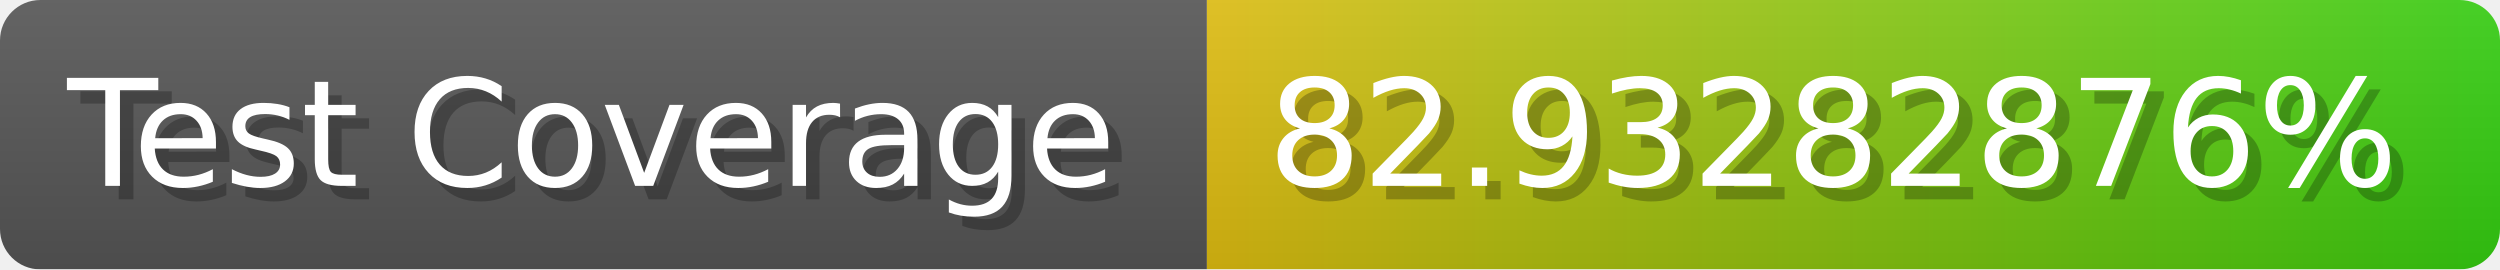
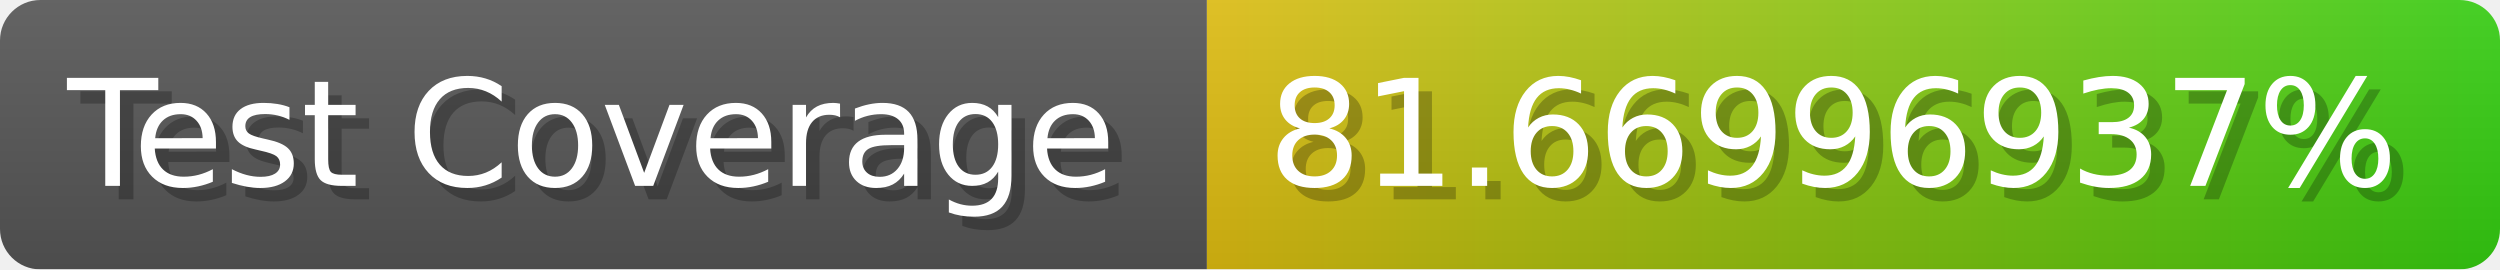
- <svg xmlns="http://www.w3.org/2000/svg" width="185.6" height="20" viewBox="0 0 1856 200" role="img" aria-label="Test Coverage: 82.93282876%">
+ <svg xmlns="http://www.w3.org/2000/svg" width="185.6" height="20" viewBox="0 0 1856 200" role="img" aria-label="Test Coverage: 81.66996937%">
  <linearGradient id="a" x2="0" y2="100%">
    <stop offset="0" stop-opacity=".1" stop-color="#EEE" />
    <stop offset="1" stop-opacity=".1" />
  </linearGradient>
  <mask id="m">
    <rect width="1856" height="200" rx="30" fill="#FFF" />
  </mask>
  <g mask="url(#m)">
    <rect width="896" height="200" fill="#555" />
    <rect width="960" height="200" fill="url(#x)" x="896" />
    <rect width="1856" height="200" fill="url(#a)" />
  </g>
  <g aria-hidden="true" fill="#fff" text-anchor="start" font-family="Verdana,DejaVu Sans,sans-serif" font-size="110">
    <text x="60" y="148" textLength="796" fill="#000" opacity="0.25">Test Coverage</text>
    <text x="50" y="138" textLength="796">Test Coverage</text>
-     <text x="951" y="148" textLength="860" fill="#000" opacity="0.25">82.93282876%</text>
-     <text x="941" y="138" textLength="860">82.93282876%</text>
+     <text x="951" y="148" textLength="860" fill="#000" opacity="0.25">81.66996937%</text>
+     <text x="941" y="138" textLength="860">81.66996937%</text>
  </g>
  <linearGradient id="x" x1="0%" y1="0%" x2="100%" y2="0%">
    <stop offset="0%" style="stop-color:#DB1" />
    <stop offset="100%" style="stop-color:#3C1" />
  </linearGradient>
</svg>
